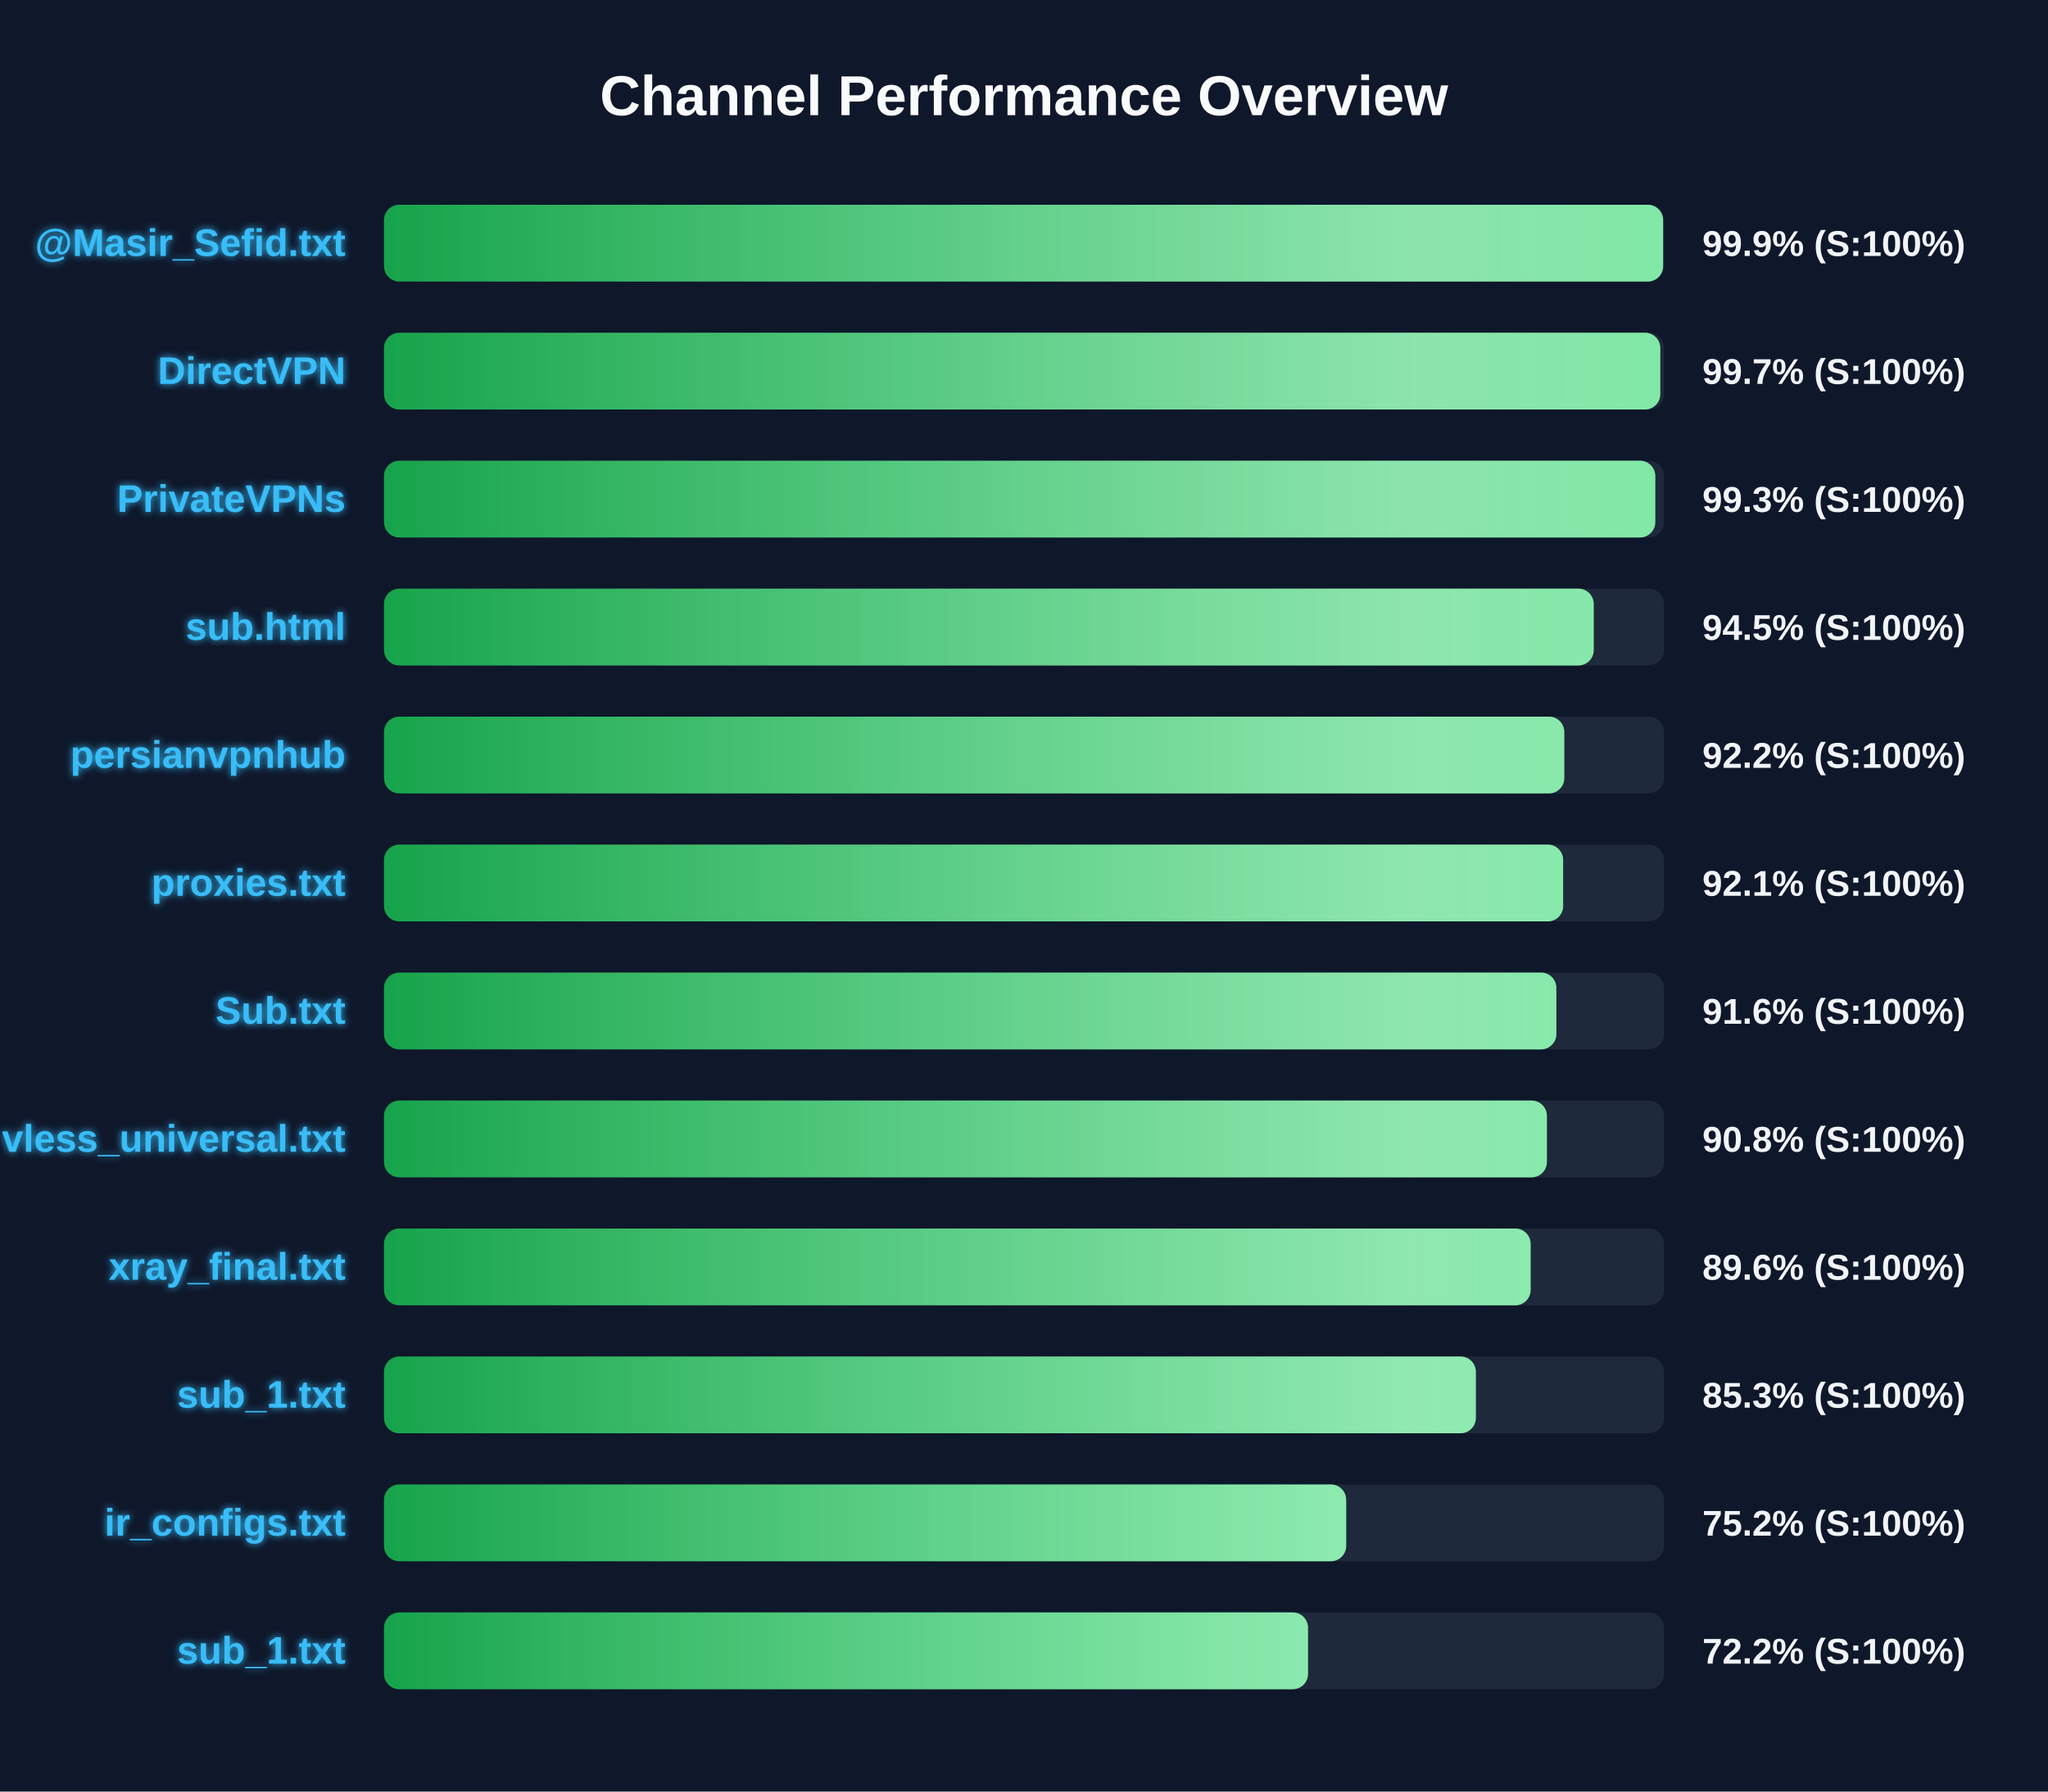
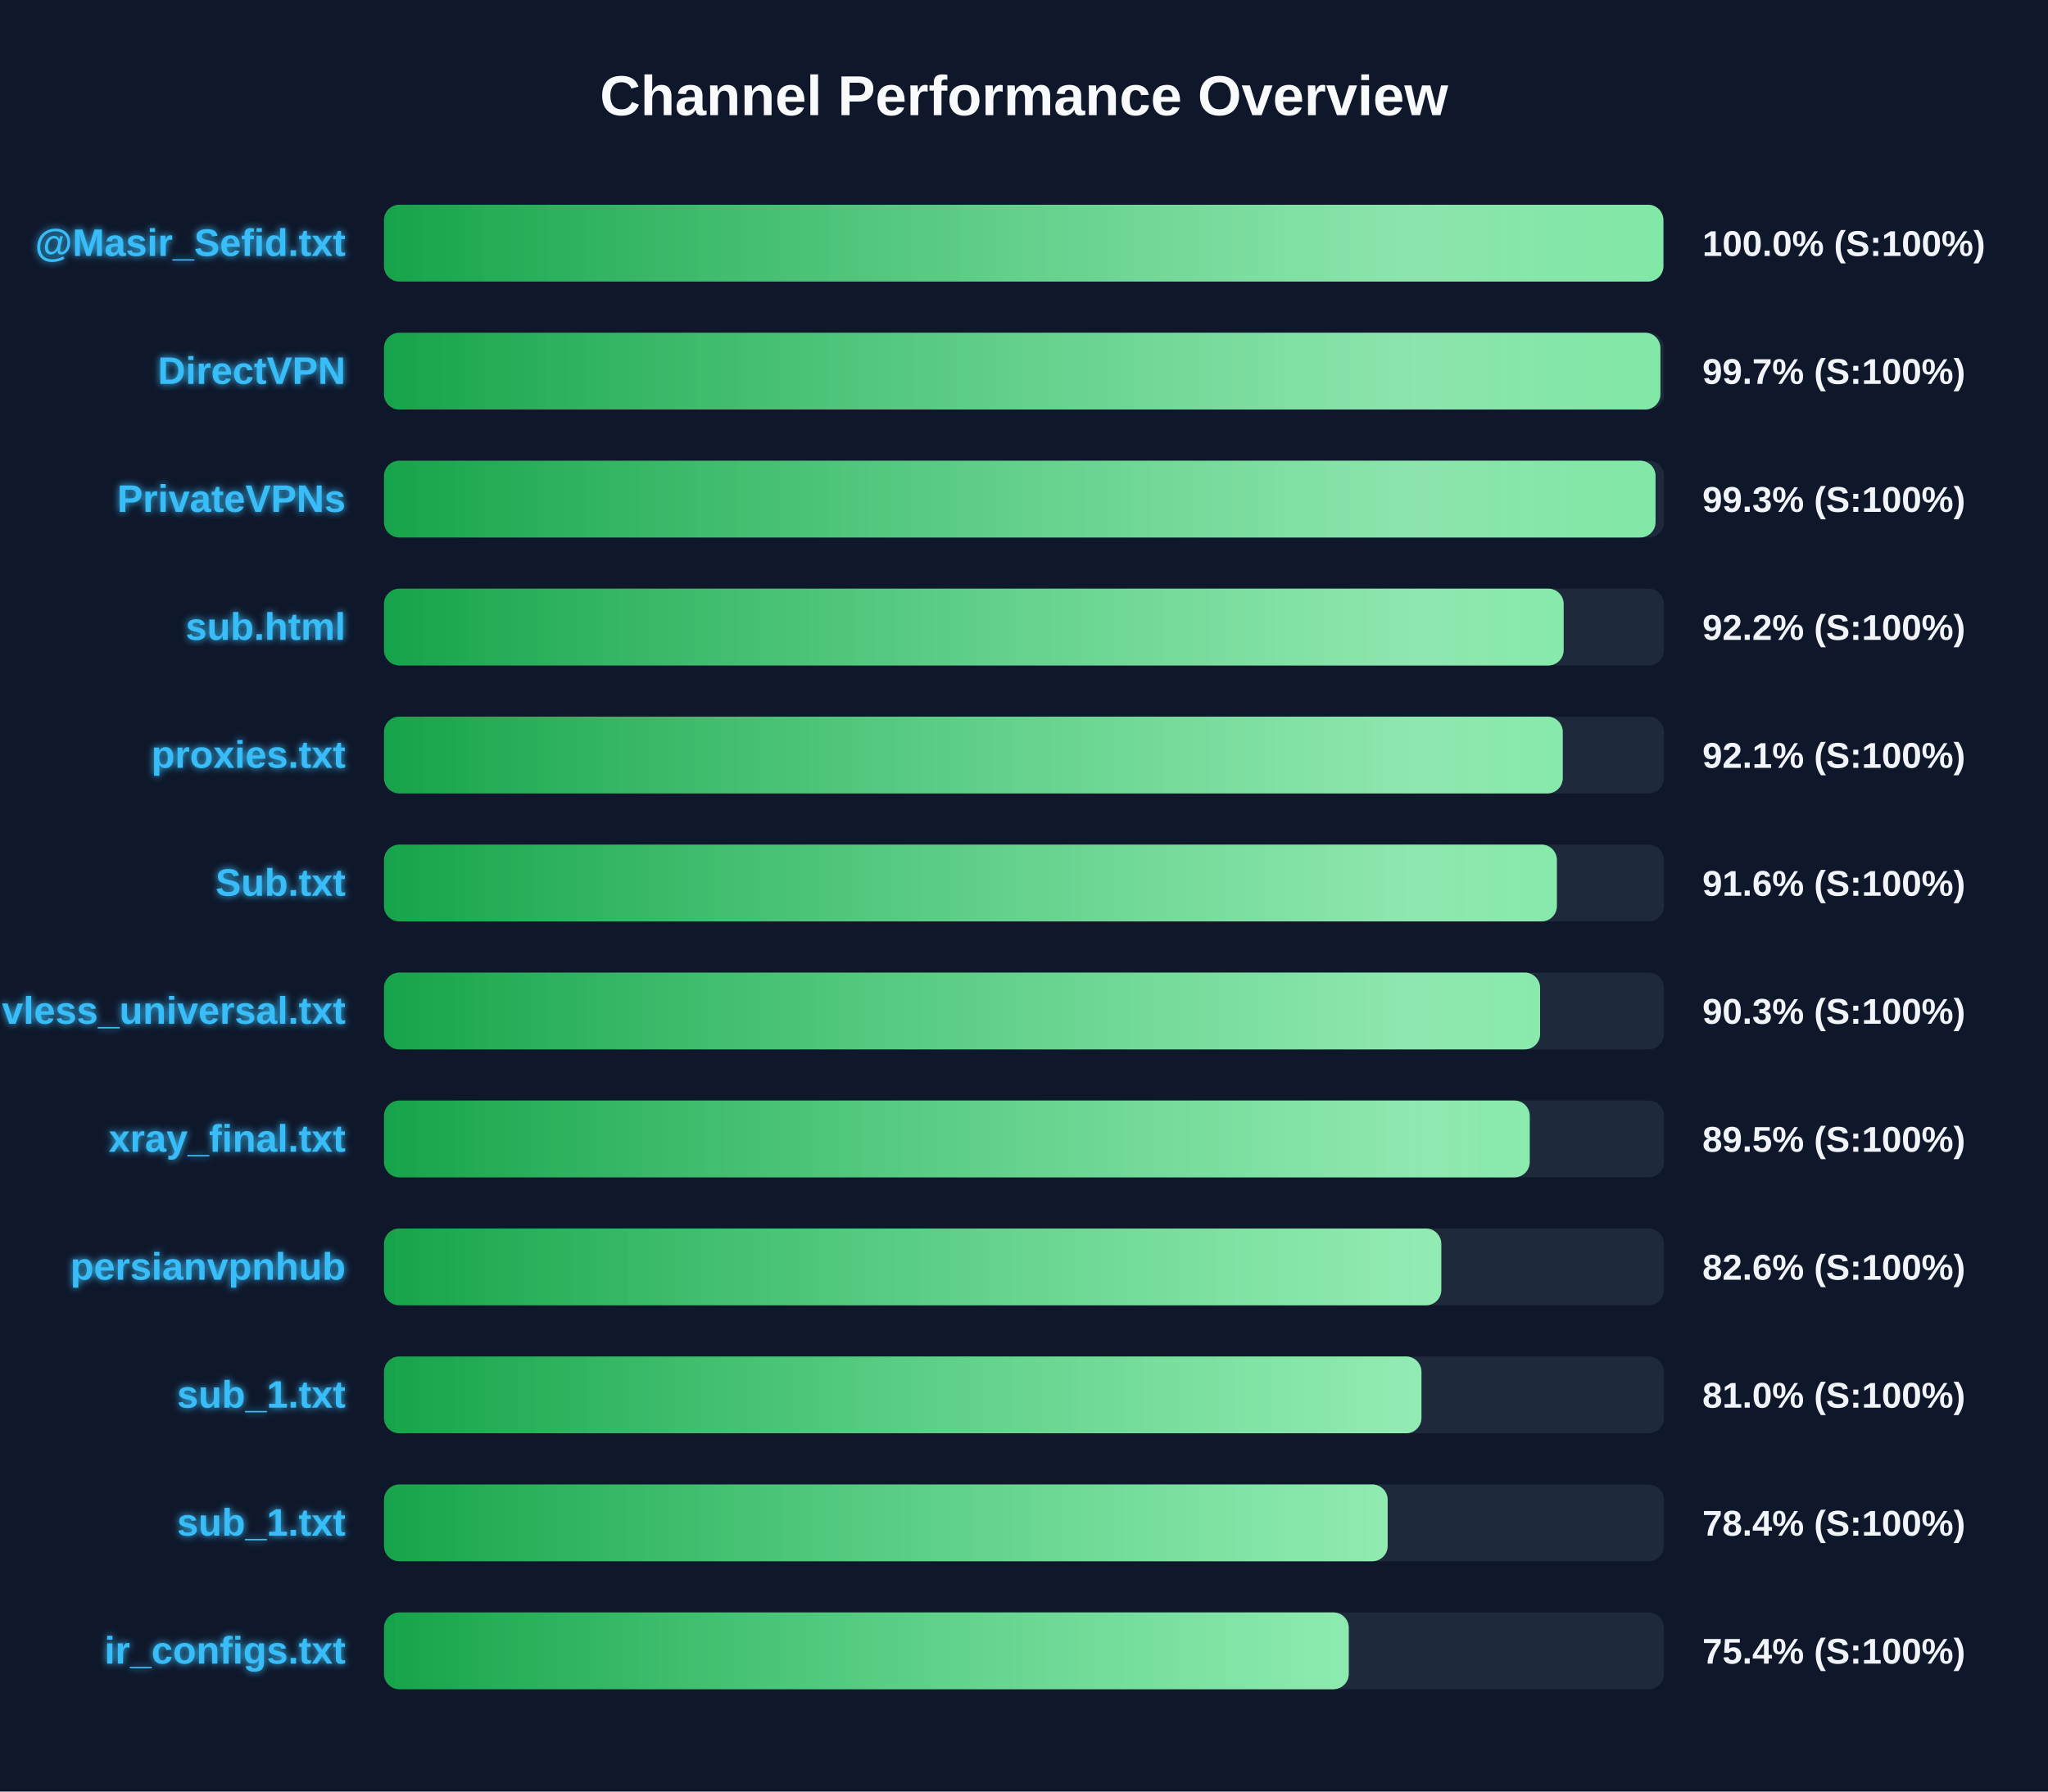
<svg xmlns="http://www.w3.org/2000/svg" width="800" height="700" version="1.1">
  <defs>
    <linearGradient id="grad-green" x1="0%" y1="0%" x2="100%" y2="0%">
      <stop offset="0%" stop-color="#16a34a" />
      <stop offset="100%" stop-color="#4ade80" />
    </linearGradient>
    <linearGradient id="grad-yellow" x1="0%" y1="0%" x2="100%" y2="0%">
      <stop offset="0%" stop-color="#ca8a04" />
      <stop offset="100%" stop-color="#fde047" />
    </linearGradient>
    <linearGradient id="grad-red" x1="0%" y1="0%" x2="100%" y2="0%">
      <stop offset="0%" stop-color="#dc2626" />
      <stop offset="100%" stop-color="#f87171" />
    </linearGradient>
    <linearGradient id="shimmer" x1="0%" y1="0%" x2="100%" y2="0%">
      <stop offset="0%" stop-color="rgba(255,255,255,0)" />
      <stop offset="50%" stop-color="rgba(255,255,255,0.4)" />
      <stop offset="100%" stop-color="rgba(255,255,255,0)" />
    </linearGradient>
    <filter id="glow" x="-20%" y="-20%" width="140%" height="140%">
      <feGaussianBlur stdDeviation="1.5" result="blur" />
      <feComposite in="SourceGraphic" in2="blur" operator="over" />
    </filter>
  </defs>
  <style>
        .bg-rect { fill: #0f172a; }
        .title { font: bold 22px 'Segoe UI', Arial, sans-serif; fill: #f8fafc; }
        .row { font: bold 15px 'Segoe UI', Arial, sans-serif; fill: #38bdf8; filter: url(#glow); }
        .score { font: bold 14px 'Segoe UI', Arial, sans-serif; fill: #f1f5f9; }
        @keyframes shimmer-anim {
            0% { transform: translateX(-100%); }
            100% { transform: translateX(200%); }
        }
        .shimmer-rect {
            animation: shimmer-anim 2.5s infinite linear;
        }
    </style>
  <rect width="100%" height="100%" class="bg-rect" />
  <text x="400" y="45" text-anchor="middle" class="title">Channel Performance Overview</text>
  <rect x="150" y="80" width="500" height="30" fill="#1e293b" rx="6" />
  <clipPath id="clip-0">
-     <rect x="150" y="80" width="499.65" height="30" rx="6" />
+     <rect x="150" y="80" width="499.75" height="30" rx="6" />
  </clipPath>
-   <rect x="150" y="80" width="499.65" height="30" fill="url(#grad-green)" rx="6" />
+   <rect x="150" y="80" width="499.75" height="30" fill="url(#grad-green)" rx="6" />
  <g clip-path="url(#clip-0)">
    <rect x="150" y="80" width="100%" height="30" fill="url(#shimmer)" class="shimmer-rect" />
  </g>
  <text x="135" y="100" text-anchor="end" class="row">@Masir_Sefid.txt</text>
-   <text x="665" y="100" text-anchor="start" class="score">99.9% (S:100%)</text>
+   <text x="665" y="100" text-anchor="start" class="score">100.0% (S:100%)</text>
  <rect x="150" y="130" width="500" height="30" fill="#1e293b" rx="6" />
  <clipPath id="clip-1">
-     <rect x="150" y="130" width="498.55" height="30" rx="6" />
+     <rect x="150" y="130" width="498.6" height="30" rx="6" />
  </clipPath>
-   <rect x="150" y="130" width="498.55" height="30" fill="url(#grad-green)" rx="6" />
+   <rect x="150" y="130" width="498.6" height="30" fill="url(#grad-green)" rx="6" />
  <g clip-path="url(#clip-1)">
    <rect x="150" y="130" width="100%" height="30" fill="url(#shimmer)" class="shimmer-rect" />
  </g>
  <text x="135" y="150" text-anchor="end" class="row">DirectVPN</text>
  <text x="665" y="150" text-anchor="start" class="score">99.7% (S:100%)</text>
  <rect x="150" y="180" width="500" height="30" fill="#1e293b" rx="6" />
  <clipPath id="clip-2">
-     <rect x="150" y="180" width="496.6" height="30" rx="6" />
+     <rect x="150" y="180" width="496.7" height="30" rx="6" />
  </clipPath>
-   <rect x="150" y="180" width="496.6" height="30" fill="url(#grad-green)" rx="6" />
+   <rect x="150" y="180" width="496.7" height="30" fill="url(#grad-green)" rx="6" />
  <g clip-path="url(#clip-2)">
    <rect x="150" y="180" width="100%" height="30" fill="url(#shimmer)" class="shimmer-rect" />
  </g>
  <text x="135" y="200" text-anchor="end" class="row">PrivateVPNs</text>
  <text x="665" y="200" text-anchor="start" class="score">99.3% (S:100%)</text>
  <rect x="150" y="230" width="500" height="30" fill="#1e293b" rx="6" />
  <clipPath id="clip-3">
-     <rect x="150" y="230" width="472.55" height="30" rx="6" />
+     <rect x="150" y="230" width="460.8" height="30" rx="6" />
  </clipPath>
-   <rect x="150" y="230" width="472.55" height="30" fill="url(#grad-green)" rx="6" />
+   <rect x="150" y="230" width="460.8" height="30" fill="url(#grad-green)" rx="6" />
  <g clip-path="url(#clip-3)">
    <rect x="150" y="230" width="100%" height="30" fill="url(#shimmer)" class="shimmer-rect" />
  </g>
  <text x="135" y="250" text-anchor="end" class="row">sub.html</text>
-   <text x="665" y="250" text-anchor="start" class="score">94.5% (S:100%)</text>
+   <text x="665" y="250" text-anchor="start" class="score">92.2% (S:100%)</text>
  <rect x="150" y="280" width="500" height="30" fill="#1e293b" rx="6" />
  <clipPath id="clip-4">
-     <rect x="150" y="280" width="461.05" height="30" rx="6" />
+     <rect x="150" y="280" width="460.45" height="30" rx="6" />
  </clipPath>
-   <rect x="150" y="280" width="461.05" height="30" fill="url(#grad-green)" rx="6" />
+   <rect x="150" y="280" width="460.45" height="30" fill="url(#grad-green)" rx="6" />
  <g clip-path="url(#clip-4)">
    <rect x="150" y="280" width="100%" height="30" fill="url(#shimmer)" class="shimmer-rect" />
  </g>
-   <text x="135" y="300" text-anchor="end" class="row">persianvpnhub</text>
-   <text x="665" y="300" text-anchor="start" class="score">92.2% (S:100%)</text>
+   <text x="135" y="300" text-anchor="end" class="row">proxies.txt</text>
+   <text x="665" y="300" text-anchor="start" class="score">92.1% (S:100%)</text>
  <rect x="150" y="330" width="500" height="30" fill="#1e293b" rx="6" />
  <clipPath id="clip-5">
-     <rect x="150" y="330" width="460.6" height="30" rx="6" />
+     <rect x="150" y="330" width="458.15" height="30" rx="6" />
  </clipPath>
-   <rect x="150" y="330" width="460.6" height="30" fill="url(#grad-green)" rx="6" />
+   <rect x="150" y="330" width="458.15" height="30" fill="url(#grad-green)" rx="6" />
  <g clip-path="url(#clip-5)">
    <rect x="150" y="330" width="100%" height="30" fill="url(#shimmer)" class="shimmer-rect" />
  </g>
-   <text x="135" y="350" text-anchor="end" class="row">proxies.txt</text>
-   <text x="665" y="350" text-anchor="start" class="score">92.1% (S:100%)</text>
+   <text x="135" y="350" text-anchor="end" class="row">Sub.txt</text>
+   <text x="665" y="350" text-anchor="start" class="score">91.6% (S:100%)</text>
  <rect x="150" y="380" width="500" height="30" fill="#1e293b" rx="6" />
  <clipPath id="clip-6">
-     <rect x="150" y="380" width="457.95" height="30" rx="6" />
+     <rect x="150" y="380" width="451.6" height="30" rx="6" />
  </clipPath>
-   <rect x="150" y="380" width="457.95" height="30" fill="url(#grad-green)" rx="6" />
+   <rect x="150" y="380" width="451.6" height="30" fill="url(#grad-green)" rx="6" />
  <g clip-path="url(#clip-6)">
    <rect x="150" y="380" width="100%" height="30" fill="url(#shimmer)" class="shimmer-rect" />
  </g>
-   <text x="135" y="400" text-anchor="end" class="row">Sub.txt</text>
-   <text x="665" y="400" text-anchor="start" class="score">91.6% (S:100%)</text>
+   <text x="135" y="400" text-anchor="end" class="row">vless_universal.txt</text>
+   <text x="665" y="400" text-anchor="start" class="score">90.3% (S:100%)</text>
  <rect x="150" y="430" width="500" height="30" fill="#1e293b" rx="6" />
  <clipPath id="clip-7">
-     <rect x="150" y="430" width="454.25" height="30" rx="6" />
+     <rect x="150" y="430" width="447.55" height="30" rx="6" />
  </clipPath>
-   <rect x="150" y="430" width="454.25" height="30" fill="url(#grad-green)" rx="6" />
+   <rect x="150" y="430" width="447.55" height="30" fill="url(#grad-green)" rx="6" />
  <g clip-path="url(#clip-7)">
    <rect x="150" y="430" width="100%" height="30" fill="url(#shimmer)" class="shimmer-rect" />
  </g>
-   <text x="135" y="450" text-anchor="end" class="row">vless_universal.txt</text>
-   <text x="665" y="450" text-anchor="start" class="score">90.8% (S:100%)</text>
+   <text x="135" y="450" text-anchor="end" class="row">xray_final.txt</text>
+   <text x="665" y="450" text-anchor="start" class="score">89.5% (S:100%)</text>
  <rect x="150" y="480" width="500" height="30" fill="#1e293b" rx="6" />
  <clipPath id="clip-8">
-     <rect x="150" y="480" width="447.9" height="30" rx="6" />
+     <rect x="150" y="480" width="413.0" height="30" rx="6" />
  </clipPath>
-   <rect x="150" y="480" width="447.9" height="30" fill="url(#grad-green)" rx="6" />
+   <rect x="150" y="480" width="413.0" height="30" fill="url(#grad-green)" rx="6" />
  <g clip-path="url(#clip-8)">
    <rect x="150" y="480" width="100%" height="30" fill="url(#shimmer)" class="shimmer-rect" />
  </g>
-   <text x="135" y="500" text-anchor="end" class="row">xray_final.txt</text>
-   <text x="665" y="500" text-anchor="start" class="score">89.6% (S:100%)</text>
+   <text x="135" y="500" text-anchor="end" class="row">persianvpnhub</text>
+   <text x="665" y="500" text-anchor="start" class="score">82.6% (S:100%)</text>
  <rect x="150" y="530" width="500" height="30" fill="#1e293b" rx="6" />
  <clipPath id="clip-9">
-     <rect x="150" y="530" width="426.5" height="30" rx="6" />
+     <rect x="150" y="530" width="405.25" height="30" rx="6" />
  </clipPath>
-   <rect x="150" y="530" width="426.5" height="30" fill="url(#grad-green)" rx="6" />
+   <rect x="150" y="530" width="405.25" height="30" fill="url(#grad-green)" rx="6" />
  <g clip-path="url(#clip-9)">
    <rect x="150" y="530" width="100%" height="30" fill="url(#shimmer)" class="shimmer-rect" />
  </g>
  <text x="135" y="550" text-anchor="end" class="row">sub_1.txt</text>
-   <text x="665" y="550" text-anchor="start" class="score">85.3% (S:100%)</text>
+   <text x="665" y="550" text-anchor="start" class="score">81.0% (S:100%)</text>
  <rect x="150" y="580" width="500" height="30" fill="#1e293b" rx="6" />
  <clipPath id="clip-10">
-     <rect x="150" y="580" width="375.85" height="30" rx="6" />
+     <rect x="150" y="580" width="392.05" height="30" rx="6" />
  </clipPath>
-   <rect x="150" y="580" width="375.85" height="30" fill="url(#grad-green)" rx="6" />
+   <rect x="150" y="580" width="392.05" height="30" fill="url(#grad-green)" rx="6" />
  <g clip-path="url(#clip-10)">
    <rect x="150" y="580" width="100%" height="30" fill="url(#shimmer)" class="shimmer-rect" />
  </g>
-   <text x="135" y="600" text-anchor="end" class="row">ir_configs.txt</text>
-   <text x="665" y="600" text-anchor="start" class="score">75.2% (S:100%)</text>
+   <text x="135" y="600" text-anchor="end" class="row">sub_1.txt</text>
+   <text x="665" y="600" text-anchor="start" class="score">78.4% (S:100%)</text>
  <rect x="150" y="630" width="500" height="30" fill="#1e293b" rx="6" />
  <clipPath id="clip-11">
-     <rect x="150" y="630" width="360.95" height="30" rx="6" />
+     <rect x="150" y="630" width="376.85" height="30" rx="6" />
  </clipPath>
-   <rect x="150" y="630" width="360.95" height="30" fill="url(#grad-green)" rx="6" />
+   <rect x="150" y="630" width="376.85" height="30" fill="url(#grad-green)" rx="6" />
  <g clip-path="url(#clip-11)">
    <rect x="150" y="630" width="100%" height="30" fill="url(#shimmer)" class="shimmer-rect" />
  </g>
-   <text x="135" y="650" text-anchor="end" class="row">sub_1.txt</text>
-   <text x="665" y="650" text-anchor="start" class="score">72.2% (S:100%)</text>
+   <text x="135" y="650" text-anchor="end" class="row">ir_configs.txt</text>
+   <text x="665" y="650" text-anchor="start" class="score">75.4% (S:100%)</text>
</svg>
